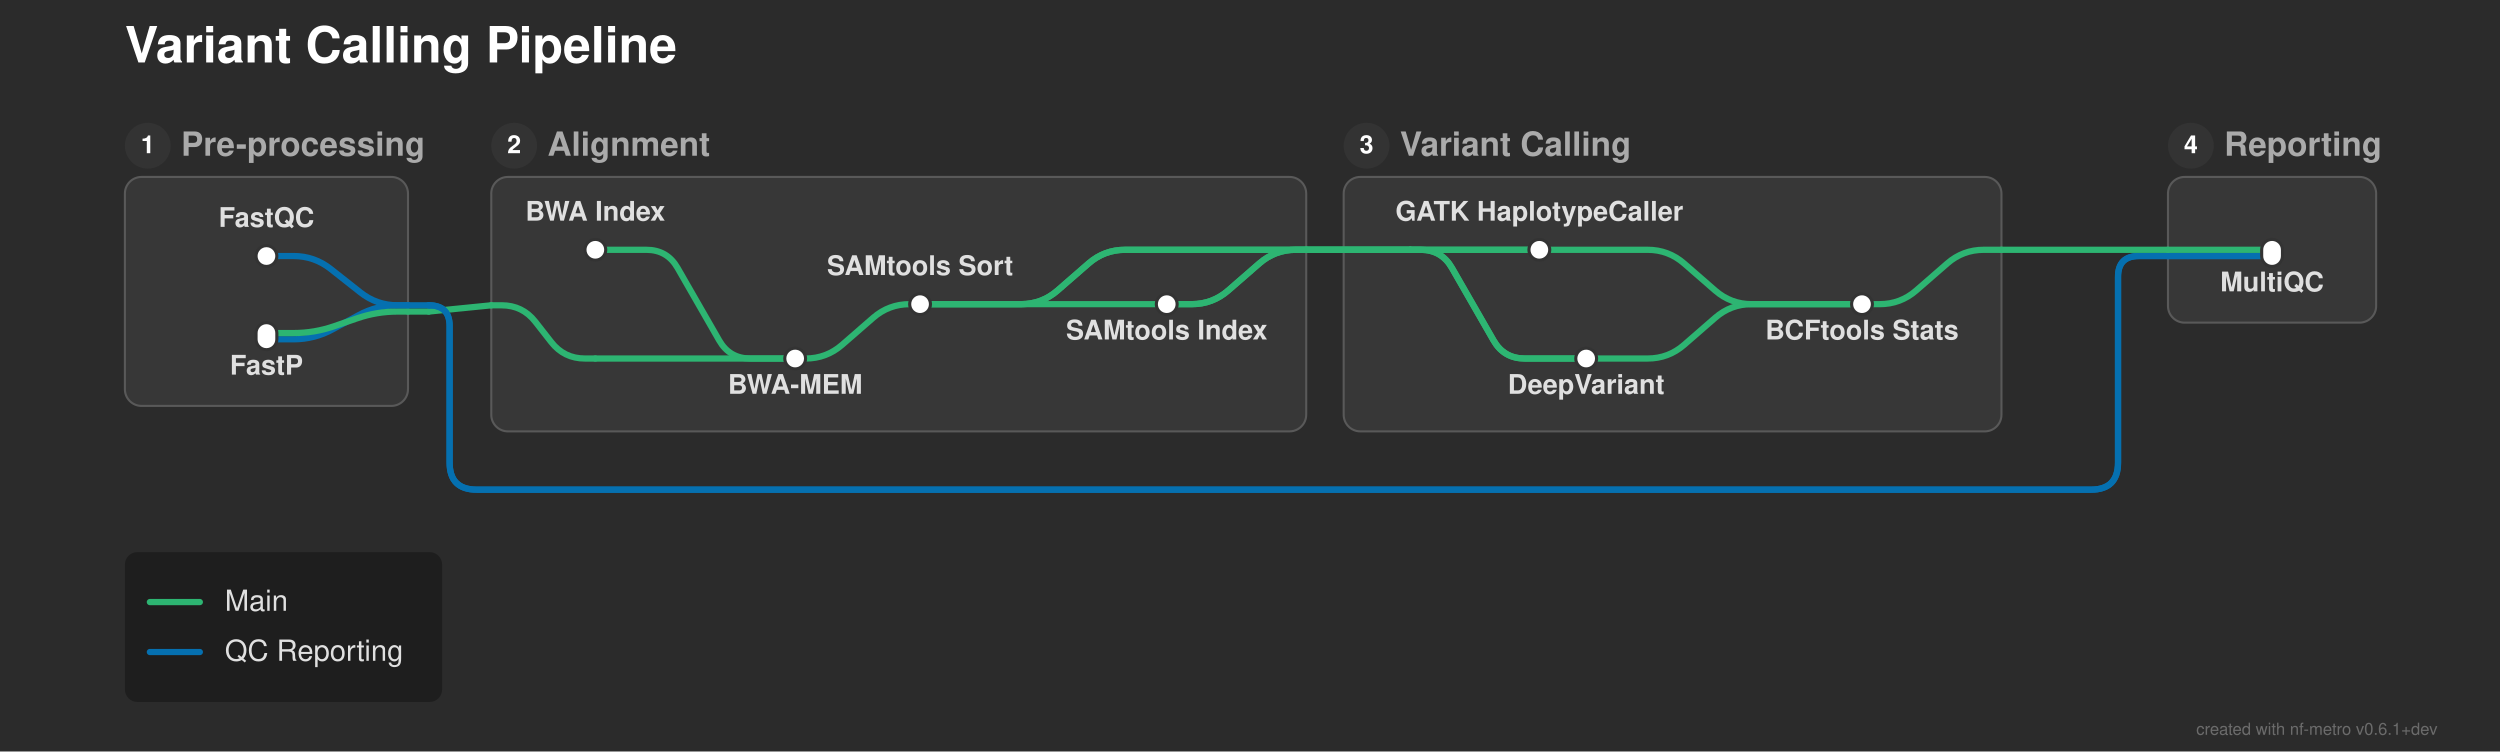
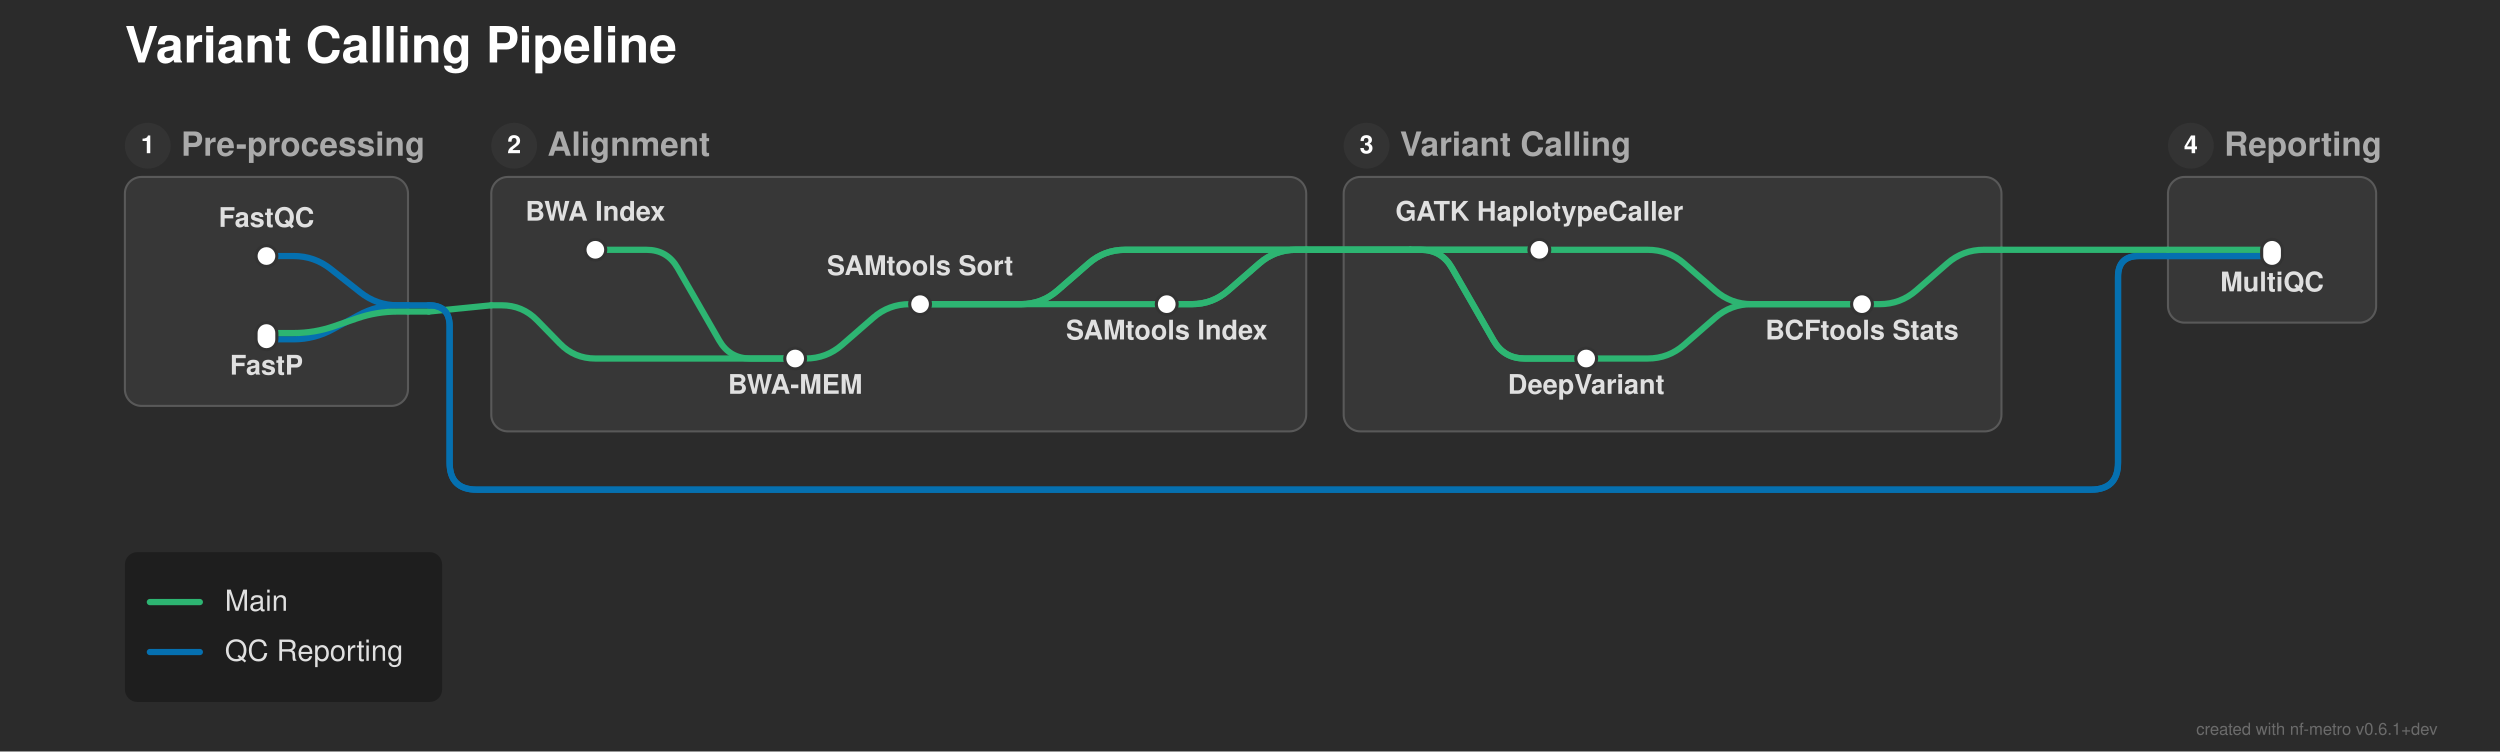
<svg xmlns="http://www.w3.org/2000/svg" width="1201" height="361" viewBox="0 0 1201 361">
  <defs>
</defs>
  <rect x="0" y="0" width="1201" height="361" fill="#2b2b2b" />
  <text x="60.0" y="30.0" font-size="24.0" fill="#ffffff" font-family="'Helvetica Neue', Helvetica, Arial, sans-serif" font-weight="bold" class="nf-metro-title">Variant Calling Pipeline</text>
  <rect x="60.0" y="85.0" width="136.0" height="110.0" rx="8" ry="8" fill="#373737" stroke="#595959" stroke-width="1.0" />
  <circle cx="71.0" cy="70.0" r="11" fill="#333333" class="nf-metro-section-num-circle" />
  <text x="71.0" y="70.0" font-size="12" fill="#ffffff" font-family="'Helvetica Neue', Helvetica, Arial, sans-serif" font-weight="bold" text-anchor="middle" dy="0.3em">1</text>
  <text x="87.0" y="70.0" font-size="16.0" fill="#aaaaaa" font-family="'Helvetica Neue', Helvetica, Arial, sans-serif" font-weight="bold" dy="0.3em" class="nf-metro-section-label">Pre-processing</text>
  <rect x="236.0" y="85.0" width="391.5" height="122.233" rx="8" ry="8" fill="#373737" stroke="#595959" stroke-width="1.0" />
  <circle cx="247.0" cy="70.0" r="11" fill="#333333" class="nf-metro-section-num-circle" />
  <text x="247.0" y="70.0" font-size="12" fill="#ffffff" font-family="'Helvetica Neue', Helvetica, Arial, sans-serif" font-weight="bold" text-anchor="middle" dy="0.3em">2</text>
  <text x="263.0" y="70.0" font-size="16.0" fill="#aaaaaa" font-family="'Helvetica Neue', Helvetica, Arial, sans-serif" font-weight="bold" dy="0.3em" class="nf-metro-section-label">Alignment</text>
  <rect x="645.5" y="85.0" width="316.0" height="122.233" rx="8" ry="8" fill="#373737" stroke="#595959" stroke-width="1.0" />
  <circle cx="656.5" cy="70.0" r="11" fill="#333333" class="nf-metro-section-num-circle" />
  <text x="656.5" y="70.0" font-size="12" fill="#ffffff" font-family="'Helvetica Neue', Helvetica, Arial, sans-serif" font-weight="bold" text-anchor="middle" dy="0.3em">3</text>
  <text x="672.5" y="70.0" font-size="16.0" fill="#aaaaaa" font-family="'Helvetica Neue', Helvetica, Arial, sans-serif" font-weight="bold" dy="0.3em" class="nf-metro-section-label">Variant Calling</text>
  <rect x="1041.5" y="85.0" width="100.0" height="70.0" rx="8" ry="8" fill="#373737" stroke="#595959" stroke-width="1.0" />
  <circle cx="1052.5" cy="70.0" r="11" fill="#333333" class="nf-metro-section-num-circle" />
  <text x="1052.5" y="70.0" font-size="12" fill="#ffffff" font-family="'Helvetica Neue', Helvetica, Arial, sans-serif" font-weight="bold" text-anchor="middle" dy="0.3em">4</text>
  <text x="1068.5" y="70.0" font-size="16.0" fill="#aaaaaa" font-family="'Helvetica Neue', Helvetica, Arial, sans-serif" font-weight="bold" dy="0.3em" class="nf-metro-section-label">Reporting</text>
  <path d="M382.0,172.233 L387.0,172.233 Q397.0,172.233,404.542,165.667 L419.458,152.683 Q427.0,146.117,437.0,146.117 L442.0,146.117" stroke="#2db572" stroke-width="3.0" fill="none" stroke-linecap="round" stroke-linejoin="round" />
  <path d="M762.0,172.233 L791.5,172.233 Q801.5,172.233,809.042,165.667 L823.958,152.683 Q831.5,146.117,841.5,146.117 L894.5,146.117" stroke="#2db572" stroke-width="3.0" fill="none" stroke-linecap="round" stroke-linejoin="round" />
-   <path d="M286.0,172.233 L382.0,172.233" stroke="#2db572" stroke-width="3.0" stroke-linecap="round" />
  <path d="M128.0,163.0 L141.0,163.0 Q151.0,163.0,159.783,158.218 L172.217,151.448 Q181.0,146.667,191.0,146.667 L196.0,146.667" stroke="#0570b0" stroke-width="3.0" fill="none" stroke-linecap="round" stroke-linejoin="round" />
  <path d="M128.0,160.0 L141.0,160.0 Q151.0,160.0,160.455,156.743 L171.545,152.923 Q181.0,149.667,191.0,149.667 L196.0,149.667" stroke="#2db572" stroke-width="3.0" fill="none" stroke-linecap="round" stroke-linejoin="round" />
  <path d="M196.0,149.667 L206.0,149.667" stroke="#2db572" stroke-width="3.0" stroke-linecap="round" />
  <path d="M206.0,149.667 L236.0,146.667" stroke="#2db572" stroke-width="3.0" stroke-linecap="round" />
-   <path d="M236.0,146.667 L241.0,146.667 Q251.0,146.667,257.161,154.543 L264.839,164.357 Q271.0,172.233,281.0,172.233 L286.0,172.233" stroke="#2db572" stroke-width="3.0" fill="none" stroke-linecap="round" stroke-linejoin="round" />
+   <path d="M236.0,146.667 L241.0,146.667 Q251.0,146.667,257.991,153.816 L269.009,165.083 Q276.0,172.233,286.0,172.233 L382.0,172.233" stroke="#2db572" stroke-width="3.0" fill="none" stroke-linecap="round" stroke-linejoin="round" />
  <path d="M196.0,146.667 L206.0,146.667" stroke="#0570b0" stroke-width="3.0" stroke-linecap="round" />
  <path d="M206.0,146.667 L206.0,146.667 Q216.0,146.667,216.0,156.667 L216.0,222.233 Q216.0,235.233,229.0,235.233 L1004.5,235.233 Q1017.5,235.233,1017.5,222.233 L1017.5,133.0 Q1017.5,123.0,1027.5,123.0 L1041.5,123.0" stroke="#0570b0" stroke-width="3.0" fill="none" stroke-linecap="round" stroke-linejoin="round" />
  <path d="M206.0,146.667 L206.0,146.667 Q216.0,146.667,216.0,156.667 L216.0,222.233 Q216.0,235.233,229.0,235.233 L1004.5,235.233 Q1017.5,235.233,1017.5,222.233 L1017.5,133.0 Q1017.5,123.0,1027.5,123.0 L1041.5,123.0" stroke="#0570b0" stroke-width="3.0" fill="none" stroke-linecap="round" stroke-linejoin="round" />
  <path d="M442.0,146.117 L560.5,146.117" stroke="#2db572" stroke-width="3.0" stroke-linecap="round" />
  <path d="M442.0,146.117 L490.5,146.117 Q500.5,146.117,508.042,139.55 L522.958,126.566 Q530.5,120.0,540.5,120.0 L627.5,120.0" stroke="#2db572" stroke-width="3.0" fill="none" stroke-linecap="round" stroke-linejoin="round" />
  <path d="M442.0,146.117 L490.5,146.117 Q500.5,146.117,508.042,139.55 L522.958,126.566 Q530.5,120.0,540.5,120.0 L627.5,120.0" stroke="#2db572" stroke-width="3.0" fill="none" stroke-linecap="round" stroke-linejoin="round" />
  <path d="M560.5,146.117 L572.5,146.117 Q582.5,146.117,590.042,139.55 L604.958,126.566 Q612.5,120.0,622.5,120.0 L627.5,120.0" stroke="#2db572" stroke-width="3.0" fill="none" stroke-linecap="round" stroke-linejoin="round" />
  <path d="M560.5,146.117 L572.5,146.117 Q582.5,146.117,590.042,139.55 L604.958,126.566 Q612.5,120.0,622.5,120.0 L627.5,120.0" stroke="#2db572" stroke-width="3.0" fill="none" stroke-linecap="round" stroke-linejoin="round" />
  <path d="M894.5,146.117 L903.0,146.117 Q913.0,146.117,920.542,139.55 L935.458,126.566 Q943.0,120.0,953.0,120.0 L961.5,120.0" stroke="#2db572" stroke-width="3.0" fill="none" stroke-linecap="round" stroke-linejoin="round" />
  <path d="M128.0,123.0 L141.0,123.0 Q151.0,123.0,158.851,129.194 L173.149,140.473 Q181.0,146.667,191.0,146.667 L196.0,146.667" stroke="#0570b0" stroke-width="3.0" fill="none" stroke-linecap="round" stroke-linejoin="round" />
  <path d="M1041.5,123.0 L1091.5,123.0" stroke="#0570b0" stroke-width="3.0" stroke-linecap="round" />
  <path d="M1041.5,123.0 L1091.5,123.0" stroke="#0570b0" stroke-width="3.0" stroke-linecap="round" />
  <path d="M286.0,120.0 L310.5,120.0 Q320.5,120.0,325.48,128.672 L345.52,163.562 Q350.5,172.233,360.5,172.233 L382.0,172.233" stroke="#2db572" stroke-width="3.0" fill="none" stroke-linecap="round" stroke-linejoin="round" />
  <path d="M739.5,120.0 L791.5,120.0 Q801.5,120.0,809.042,126.566 L823.958,139.55 Q831.5,146.117,841.5,146.117 L894.5,146.117" stroke="#2db572" stroke-width="3.0" fill="none" stroke-linecap="round" stroke-linejoin="round" />
  <path d="M677.5,120.0 L739.5,120.0" stroke="#2db572" stroke-width="3.0" stroke-linecap="round" />
  <path d="M677.5,120.0 L682.5,120.0 Q692.5,120.0,697.48,128.672 L717.52,163.562 Q722.5,172.233,732.5,172.233 L762.0,172.233" stroke="#2db572" stroke-width="3.0" fill="none" stroke-linecap="round" stroke-linejoin="round" />
  <path d="M677.5,120.0 L739.5,120.0" stroke="#2db572" stroke-width="3.0" stroke-linecap="round" />
  <path d="M677.5,120.0 L682.5,120.0 Q692.5,120.0,697.48,128.672 L717.52,163.562 Q722.5,172.233,732.5,172.233 L762.0,172.233" stroke="#2db572" stroke-width="3.0" fill="none" stroke-linecap="round" stroke-linejoin="round" />
  <path d="M1041.5,120.0 L1091.5,120.0" stroke="#2db572" stroke-width="3.0" stroke-linecap="round" />
  <path d="M627.5,120.0 L677.5,120.0" stroke="#2db572" stroke-width="3.0" stroke-linecap="round" />
  <path d="M627.5,120.0 L677.5,120.0" stroke="#2db572" stroke-width="3.0" stroke-linecap="round" />
  <path d="M627.5,120.0 L677.5,120.0" stroke="#2db572" stroke-width="3.0" stroke-linecap="round" />
  <path d="M627.5,120.0 L677.5,120.0" stroke="#2db572" stroke-width="3.0" stroke-linecap="round" />
  <path d="M961.5,120.0 L1041.5,120.0" stroke="#2db572" stroke-width="3.0" stroke-linecap="round" />
  <rect x="123.0" y="118.0" width="10.0" height="10.0" rx="5.0" ry="5.0" fill="#ffffff" stroke="#333333" stroke-width="1.5" />
  <rect x="123.0" y="155.0" width="10.0" height="13.0" rx="5.0" ry="5.0" fill="#ffffff" stroke="#333333" stroke-width="1.5" />
  <rect x="281.0" y="115.0" width="10.0" height="10.0" rx="5.0" ry="5.0" fill="#ffffff" stroke="#333333" stroke-width="1.5" />
  <rect x="377.0" y="167.233" width="10.0" height="10.0" rx="5.0" ry="5.0" fill="#ffffff" stroke="#333333" stroke-width="1.5" />
  <rect x="437.0" y="141.117" width="10.0" height="10.0" rx="5.0" ry="5.0" fill="#ffffff" stroke="#333333" stroke-width="1.5" />
  <rect x="555.5" y="141.117" width="10.0" height="10.0" rx="5.0" ry="5.0" fill="#ffffff" stroke="#333333" stroke-width="1.5" />
  <rect x="734.5" y="115.0" width="10.0" height="10.0" rx="5.0" ry="5.0" fill="#ffffff" stroke="#333333" stroke-width="1.5" />
  <rect x="757.0" y="167.233" width="10.0" height="10.0" rx="5.0" ry="5.0" fill="#ffffff" stroke="#333333" stroke-width="1.5" />
  <rect x="889.5" y="141.117" width="10.0" height="10.0" rx="5.0" ry="5.0" fill="#ffffff" stroke="#333333" stroke-width="1.5" />
  <rect x="1086.5" y="115.0" width="10.0" height="13.0" rx="5.0" ry="5.0" fill="#ffffff" stroke="#333333" stroke-width="1.5" />
  <text x="286.0" y="106.0" font-size="13.0" fill="#e0e0e0" font-family="'Helvetica Neue', Helvetica, Arial, sans-serif" font-weight="bold" text-anchor="middle" dominant-baseline="auto">BWA Index</text>
  <text x="739.5" y="106.0" font-size="13.0" fill="#e0e0e0" font-family="'Helvetica Neue', Helvetica, Arial, sans-serif" font-weight="bold" text-anchor="middle" dominant-baseline="auto">GATK HaplotypeCaller</text>
  <text x="762.0" y="183.233" font-size="13.0" fill="#e0e0e0" font-family="'Helvetica Neue', Helvetica, Arial, sans-serif" font-weight="bold" text-anchor="middle" dominant-baseline="hanging">DeepVariant</text>
  <text x="128.0" y="109.0" font-size="13.0" fill="#e0e0e0" font-family="'Helvetica Neue', Helvetica, Arial, sans-serif" font-weight="bold" text-anchor="middle" dominant-baseline="auto">FastQC</text>
  <text x="1091.5" y="134.0" font-size="13.0" fill="#e0e0e0" font-family="'Helvetica Neue', Helvetica, Arial, sans-serif" font-weight="bold" text-anchor="middle" dominant-baseline="hanging">MultiQC</text>
  <text x="128.0" y="174.0" font-size="13.0" fill="#e0e0e0" font-family="'Helvetica Neue', Helvetica, Arial, sans-serif" font-weight="bold" text-anchor="middle" dominant-baseline="hanging">FastP</text>
  <text x="894.5" y="157.117" font-size="13.0" fill="#e0e0e0" font-family="'Helvetica Neue', Helvetica, Arial, sans-serif" font-weight="bold" text-anchor="middle" dominant-baseline="hanging">BCFtools Stats</text>
  <text x="382.0" y="183.233" font-size="13.0" fill="#e0e0e0" font-family="'Helvetica Neue', Helvetica, Arial, sans-serif" font-weight="bold" text-anchor="middle" dominant-baseline="hanging">BWA-MEM</text>
  <text x="442.0" y="132.117" font-size="13.0" fill="#e0e0e0" font-family="'Helvetica Neue', Helvetica, Arial, sans-serif" font-weight="bold" text-anchor="middle" dominant-baseline="auto">SAMtools Sort</text>
  <text x="560.5" y="157.117" font-size="13.0" fill="#e0e0e0" font-family="'Helvetica Neue', Helvetica, Arial, sans-serif" font-weight="bold" text-anchor="middle" dominant-baseline="hanging">SAMtools Index</text>
  <rect x="60.0" y="265.233" width="152.4" height="72.0" rx="6" ry="6" fill="rgba(0, 0, 0, 0.3)" />
  <path d="M72.0,289.233 L96.0,289.233" stroke="#2db572" stroke-width="3.0" stroke-linecap="round" />
  <text x="108.0" y="289.233" font-size="14.0" fill="#e0e0e0" font-family="'Helvetica Neue', Helvetica, Arial, sans-serif" dy="0.3em">Main</text>
  <path d="M72.0,313.233 L96.0,313.233" stroke="#0570b0" stroke-width="3.0" stroke-linecap="round" />
  <text x="108.0" y="313.233" font-size="14.0" fill="#e0e0e0" font-family="'Helvetica Neue', Helvetica, Arial, sans-serif" dy="0.3em">QC Reporting</text>
  <text x="1171.0" y="353.0" font-size="8" fill="rgba(150, 150, 150, 0.6)" font-family="'Helvetica Neue', Helvetica, Arial, sans-serif" text-anchor="end">created with nf-metro v0.6.1+dev</text>
</svg>
